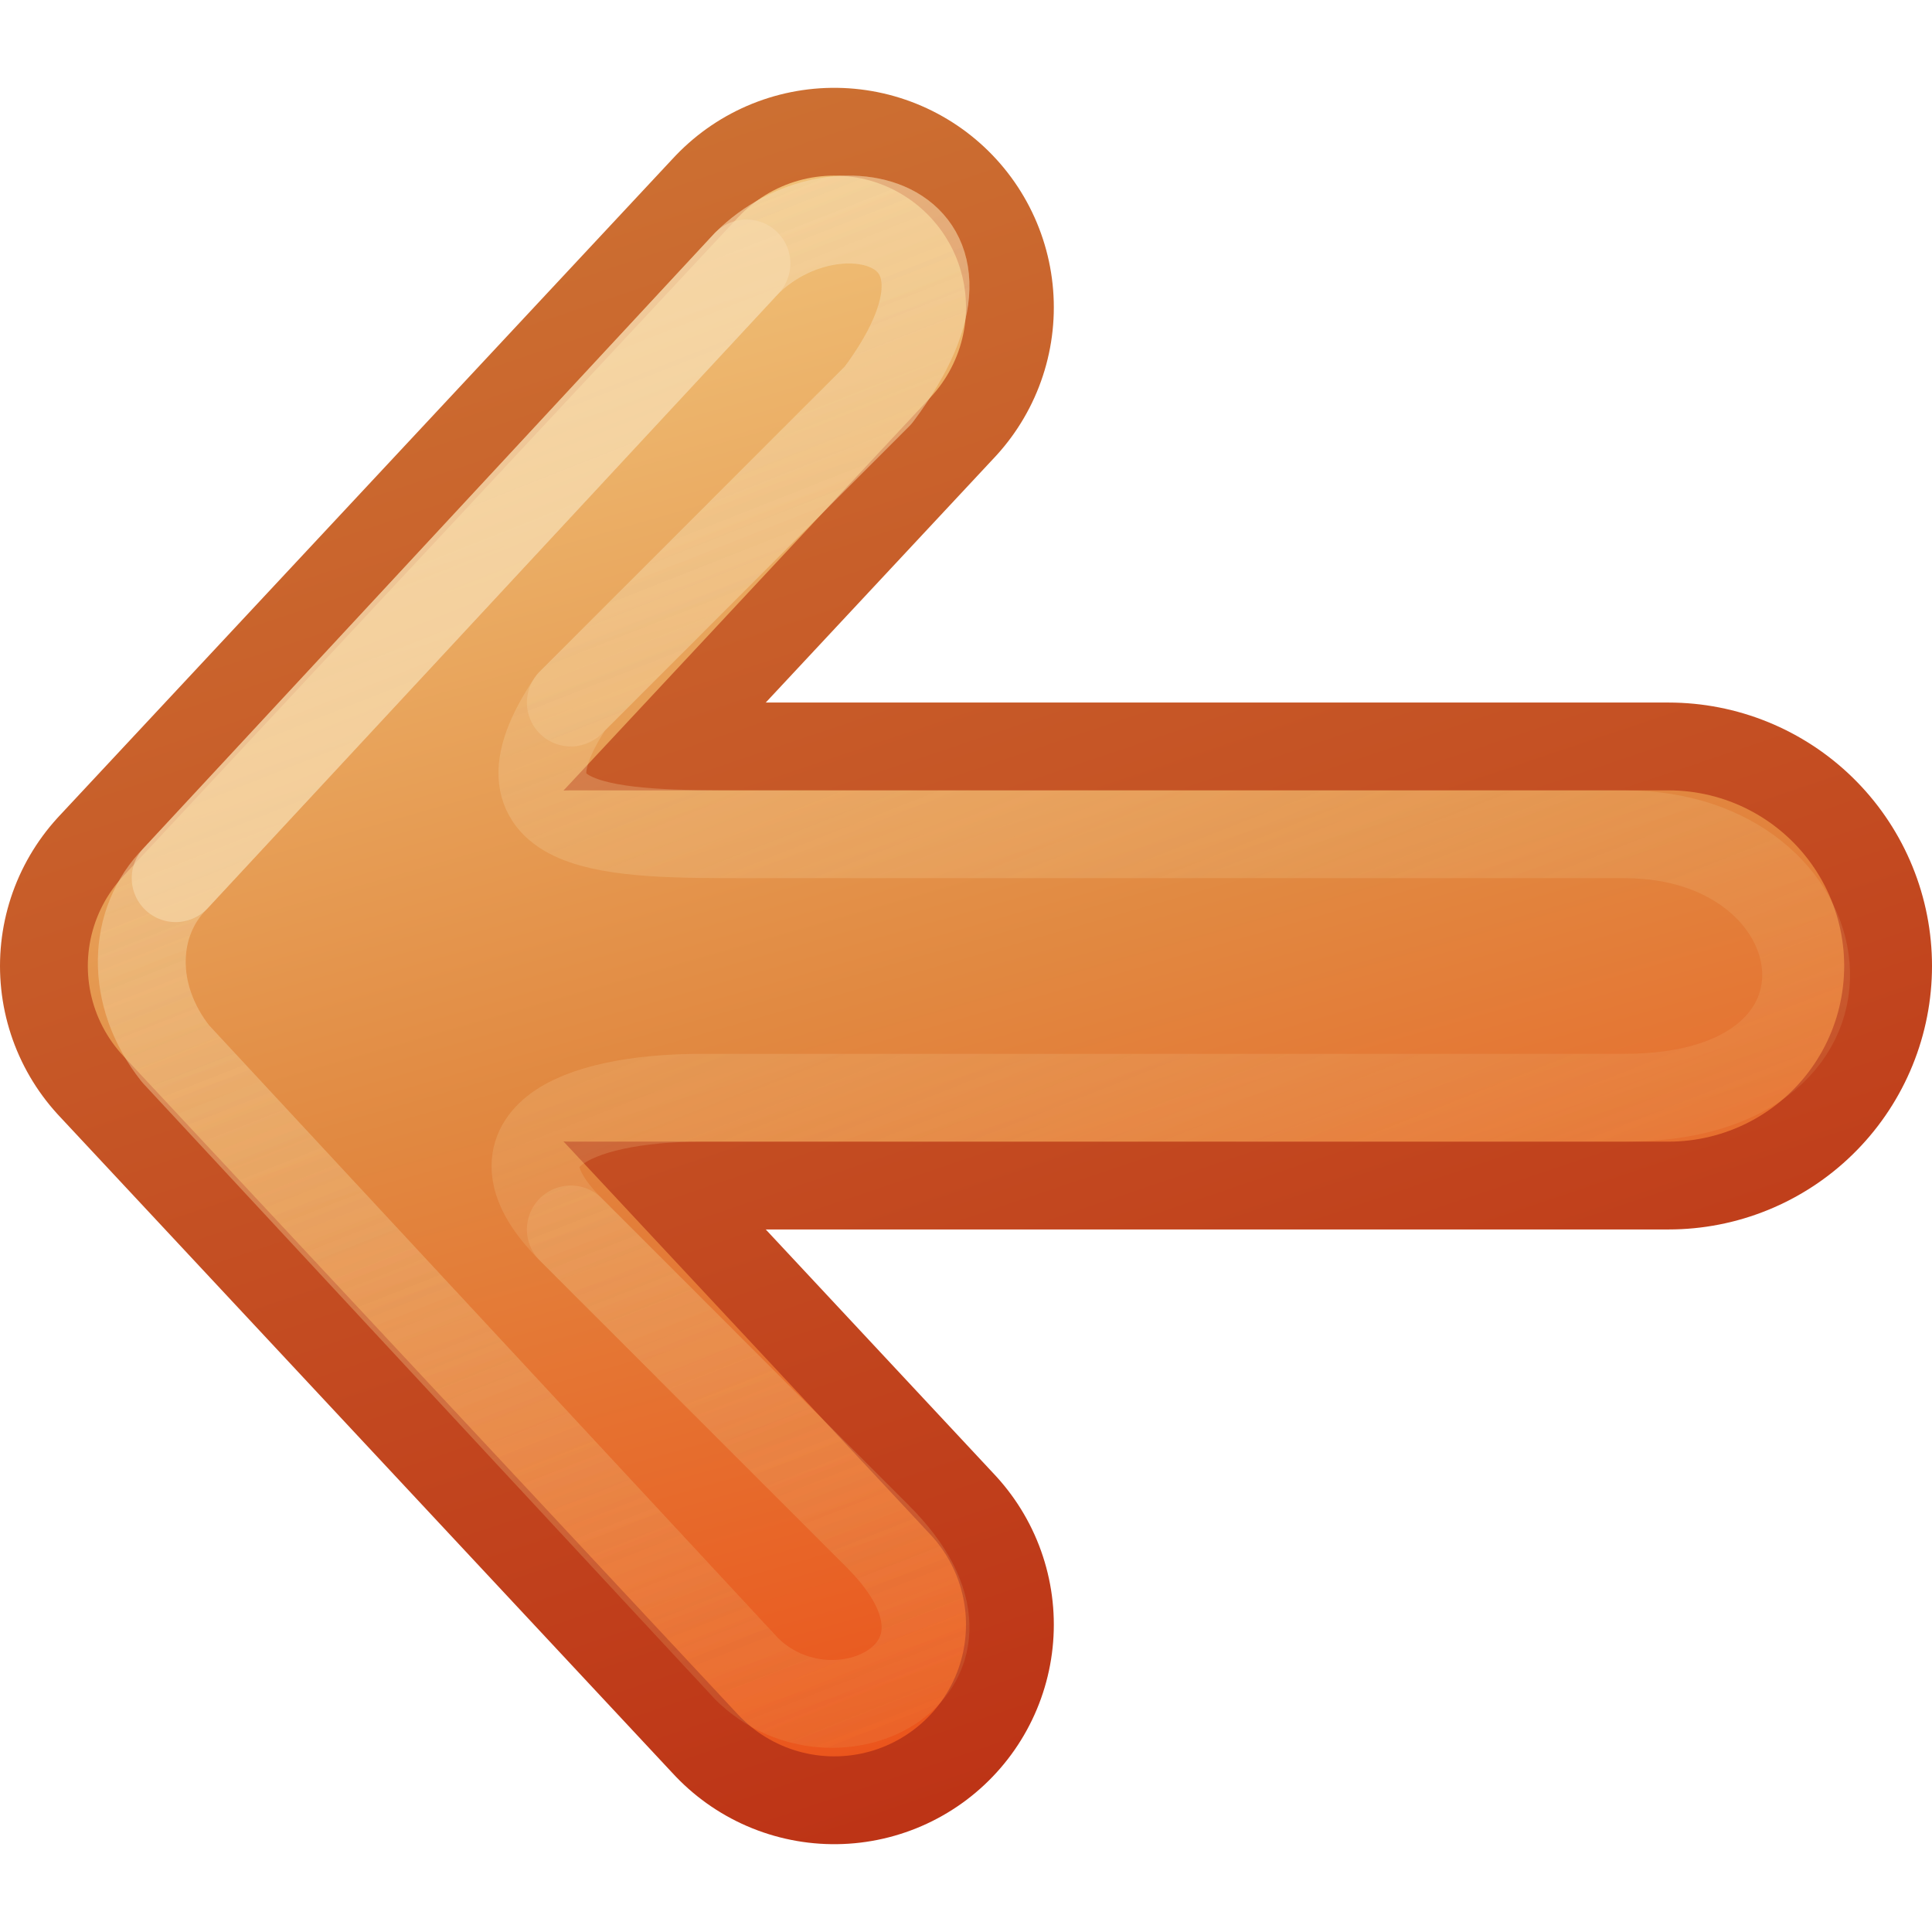
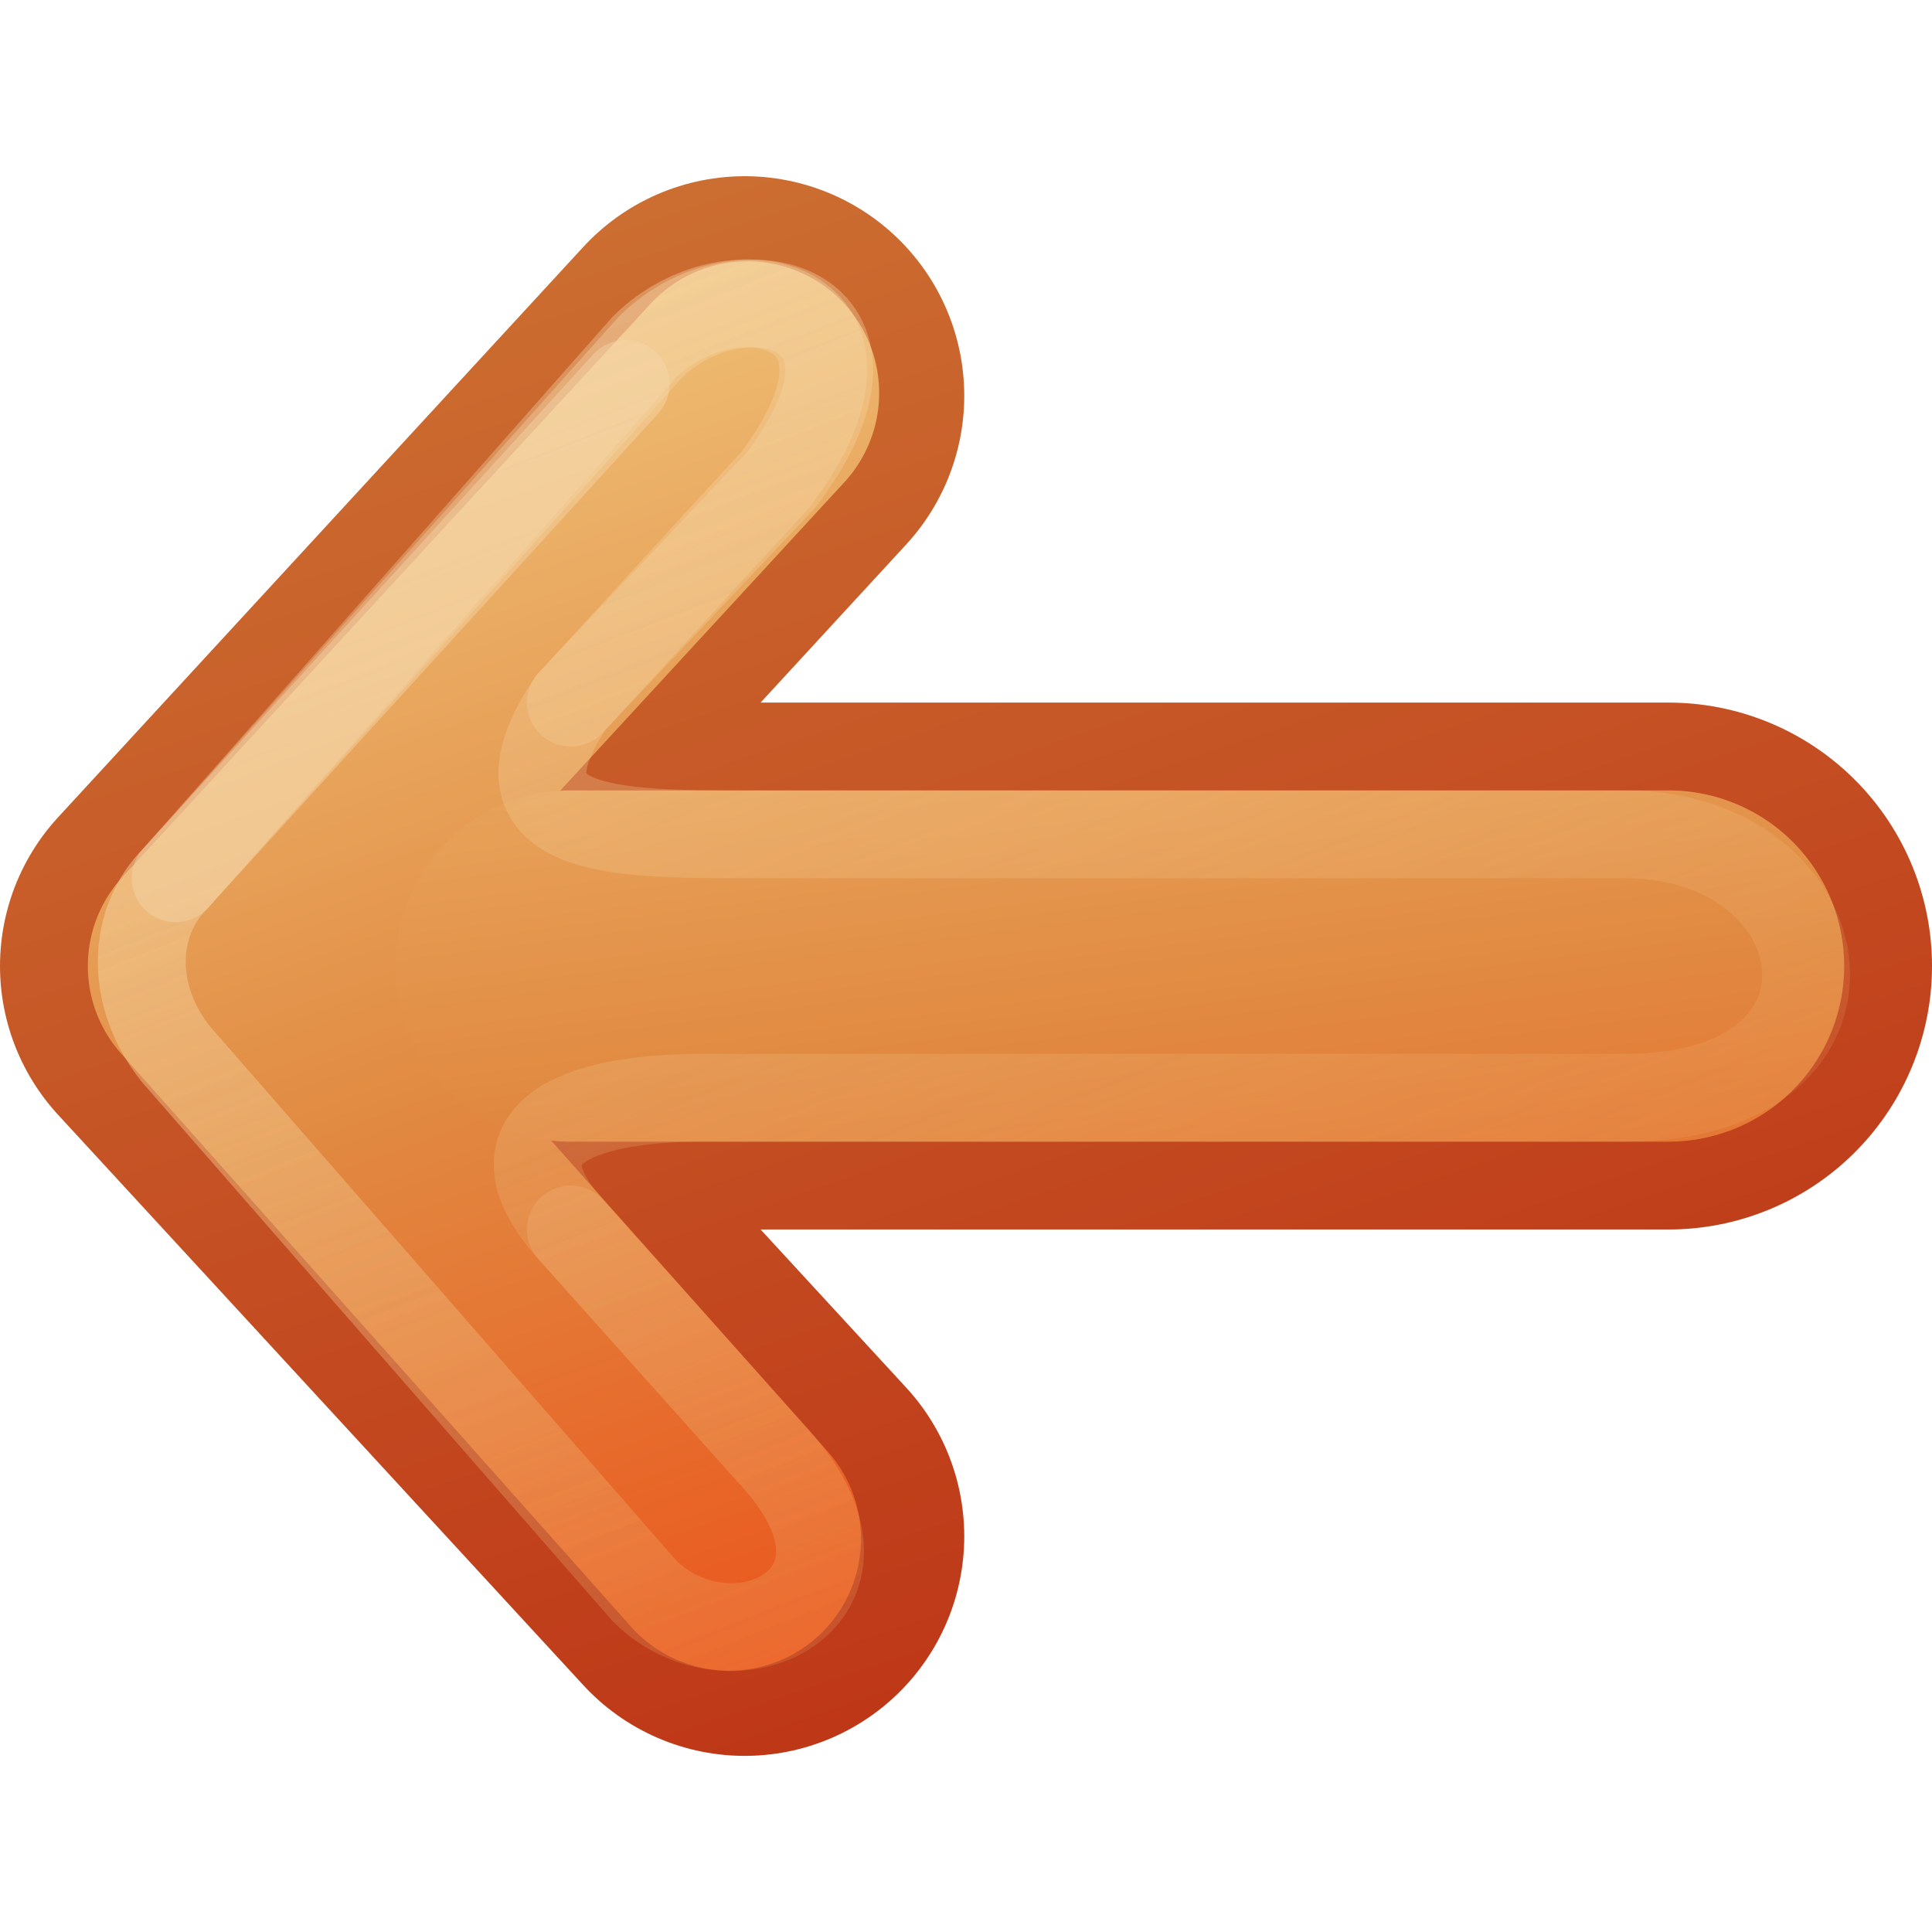
<svg xmlns="http://www.w3.org/2000/svg" xmlns:xlink="http://www.w3.org/1999/xlink" version="1.1" width="22" height="22" id="svg3734">
  <defs id="defs3736">
    <linearGradient id="linearGradient4456">
      <stop id="stop4458" style="stop-color:#f6daae;stop-opacity:1" offset="0" />
      <stop id="stop4460" style="stop-color:#f0c178;stop-opacity:0" offset="1" />
    </linearGradient>
    <linearGradient id="linearGradient3390-178-986-453-4-5">
      <stop id="stop3624-8-6" style="stop-color:#bb2b12;stop-opacity:1" offset="0" />
      <stop id="stop3626-1-1" style="stop-color:#cd7233;stop-opacity:1" offset="1" />
    </linearGradient>
    <linearGradient x1="-39.666" y1="198.908" x2="-46.583" y2="176.957" id="linearGradient3732" xlink:href="#linearGradient3390-178-986-453-4-5" gradientUnits="userSpaceOnUse" gradientTransform="matrix(0.9295678,0,0,0.995944,51.30231,-181.7395)" />
    <linearGradient id="linearGradient7012-661-145-733-759-865-745-661-970-94-1-0">
      <stop id="stop3618-1-9" style="stop-color:#f0c178;stop-opacity:1" offset="0" />
      <stop id="stop3270-5-6" style="stop-color:#e18941;stop-opacity:1" offset="0.5" />
      <stop id="stop3620-9-3" style="stop-color:#ec4f18;stop-opacity:1" offset="1" />
    </linearGradient>
-     <linearGradient x1="-47.659" y1="178.965" x2="-42.818" y2="197.039" id="linearGradient4322" xlink:href="#linearGradient7012-661-145-733-759-865-745-661-970-94-1-0" gradientUnits="userSpaceOnUse" gradientTransform="matrix(0.9295678,0,0,0.995944,51.30231,-181.7395)" />
-     <linearGradient x1="-47.659" y1="178.965" x2="-42.818" y2="197.039" id="linearGradient4324" xlink:href="#linearGradient7012-661-145-733-759-865-745-661-970-94-1-0" gradientUnits="userSpaceOnUse" gradientTransform="matrix(0.9295678,0,0,0.995944,51.30231,-181.7395)" />
+     <linearGradient x1="-50.886" y1="180.472" x2="-45.508" y2="196.536" id="linearGradient4322" xlink:href="#linearGradient7012-661-145-733-759-865-745-661-970-94-1-0" gradientUnits="userSpaceOnUse" gradientTransform="matrix(0.9295678,0,0,0.995944,51.30231,-181.7395)" />
+     <linearGradient x1="-51.962" y1="181.476" x2="-50.044" y2="197.115" id="linearGradient4324" xlink:href="#linearGradient7012-661-145-733-759-865-745-661-970-94-1-0" gradientUnits="userSpaceOnUse" gradientTransform="matrix(0.9295678,0,0,0.995944,51.30231,-181.7395)" />
    <linearGradient x1="-39.666" y1="198.908" x2="-46.583" y2="176.957" id="linearGradient4452" xlink:href="#linearGradient3390-178-986-453-4-5" gradientUnits="userSpaceOnUse" gradientTransform="matrix(0.9295678,0,0,0.995944,51.30231,-181.7395)" />
    <linearGradient x1="5.5" y1="-3" x2="13" y2="16" id="linearGradient4462" xlink:href="#linearGradient4456" gradientUnits="userSpaceOnUse" />
+     <linearGradient x1="5.5" y1="-3" x2="13" y2="16" id="linearGradient3007" xlink:href="#linearGradient4456" gradientUnits="userSpaceOnUse" />
  </defs>
-   <g transform="translate(0,6)" id="layer1">
-     <path d="M 9.5,-2.5 2.5,5 9.5,12.5" id="path3169-2-3" style="fill:none;stroke:url(#linearGradient3732);stroke-width:5;stroke-linecap:round;stroke-linejoin:round;stroke-miterlimit:4;stroke-opacity:1;stroke-dasharray:none;display:inline;enable-background:new" />
+   <g transform="translate(0,6.000447)" id="layer1">
+     <path d="M 8.48,-1.494 2.5,5 8.48,11.494" id="path3169-2-3" style="fill:none;stroke:url(#linearGradient3732);stroke-width:5;stroke-linecap:round;stroke-linejoin:round;stroke-miterlimit:4;stroke-opacity:1;stroke-dasharray:none;display:inline;enable-background:new" />
    <path d="M 19,5 6.5,5" id="path3765" style="fill:none;stroke:url(#linearGradient4452);stroke-width:6;stroke-linecap:round;stroke-linejoin:round;stroke-miterlimit:4;stroke-opacity:1;stroke-dasharray:none;display:inline;enable-background:new" />
-     <path d="M 9.5,-2.5 2.5,5 9.5,12.5" id="path4277" style="fill:none;stroke:url(#linearGradient4322);stroke-width:3;stroke-linecap:round;stroke-linejoin:round;stroke-miterlimit:4;stroke-opacity:1;stroke-dasharray:none;display:inline;enable-background:new" />
+     <path d="M 8.511,-1.525 2.5,5 8.304,11.524" id="path4277" style="fill:none;stroke:url(#linearGradient4322);stroke-width:3;stroke-linecap:round;stroke-linejoin:round;stroke-miterlimit:4;stroke-opacity:1;stroke-dasharray:none;display:inline;enable-background:new" />
    <path d="M 19,5 6.5,5" id="path4279" style="fill:none;stroke:url(#linearGradient4324);stroke-width:4;stroke-linecap:round;stroke-linejoin:round;stroke-miterlimit:4;stroke-opacity:1;stroke-dasharray:none;display:inline;enable-background:new" />
-     <path d="M 10,11.5 6.5,8 C 5.5,7 6.5,6.5 8,6.5 l 10.5,0 c 3,0 2.5,-3 0,-3 l -10,0 C 7,3.5 5.5,3.5 6.5,2 L 10,-1.5 C 11.5,-3.5 9.5,-4 8.5,-3 L 2,4 C 1.5,4.5 1.472,5.333 2,6 l 6.5,7 c 1,1 3,0 1.5,-1.5 z" id="path4454" style="opacity:0.4;fill:none;stroke:url(#linearGradient4462);stroke-width:1;stroke-linecap:round;stroke-linejoin:round;stroke-miterlimit:4;stroke-opacity:1;stroke-dasharray:none;display:inline;enable-background:new" />
-     <path d="M 6.5,2 10,-1.5 C 11.5,-3.5 9.5,-4 8.5,-3 L 2,4 C 1.5,4.5 1.472,5.333 2,6 l 6.5,7 c 1,1 3,0 1.5,-1.5 L 6.5,8" id="path4464" style="opacity:0.4;fill:none;stroke:url(#linearGradient4462);stroke-width:1;stroke-linecap:round;stroke-linejoin:round;stroke-miterlimit:4;stroke-opacity:1;stroke-dasharray:none;display:inline;enable-background:new" />
-     <path d="M 8.5,-3 2,4" id="path4466" style="opacity:0.6;fill:none;stroke:#f6daae;stroke-width:1;stroke-linecap:round;stroke-linejoin:round;stroke-miterlimit:4;stroke-opacity:1;stroke-dasharray:none;display:inline;enable-background:new" />
+     <path d="M 8.835,10.612 6.5,8 C 5.558,6.946 6.5,6.5 8,6.5 l 10.5,0 c 3,0 2.5,-3 0,-3 l -10,0 c -1.5,0 -3,0 -2,-1.5 l 2.336,-2.546 c 1.5,-2 -0.5,-2.5 -1.5,-1.5 L 2,4 C 1.5,4.5 1.472,5.333 2,6 l 5.335,6.112 c 1,1 2.914,0.082 1.5,-1.5 z" id="path4454" style="opacity:0.4;fill:none;stroke:url(#linearGradient3007);stroke-width:1;stroke-linecap:round;stroke-linejoin:round;stroke-miterlimit:4;stroke-opacity:1;stroke-dasharray:none;display:inline;enable-background:new" />
+     <path d="m 6.5,2 2.403,-2.544 c 1.5,-2 -0.5,-2.5 -1.5,-1.5 L 2,4 C 1.5,4.5 1.472,5.333 2,6 l 5.335,6.111 c 1,1 2.914,0.081 1.5,-1.5 L 6.5,8" id="path4464" style="opacity:0.4;fill:none;stroke:url(#linearGradient4462);stroke-width:1;stroke-linecap:round;stroke-linejoin:round;stroke-miterlimit:4;stroke-opacity:1;stroke-dasharray:none;display:inline;enable-background:new" />
+     <path d="M 7.124,-1.627 2,4" id="path4466" style="opacity:0.42;fill:none;stroke:#f6daae;stroke-width:1;stroke-linecap:round;stroke-linejoin:round;stroke-miterlimit:4;stroke-opacity:1;stroke-dasharray:none;display:inline;enable-background:new" />
  </g>
</svg>
